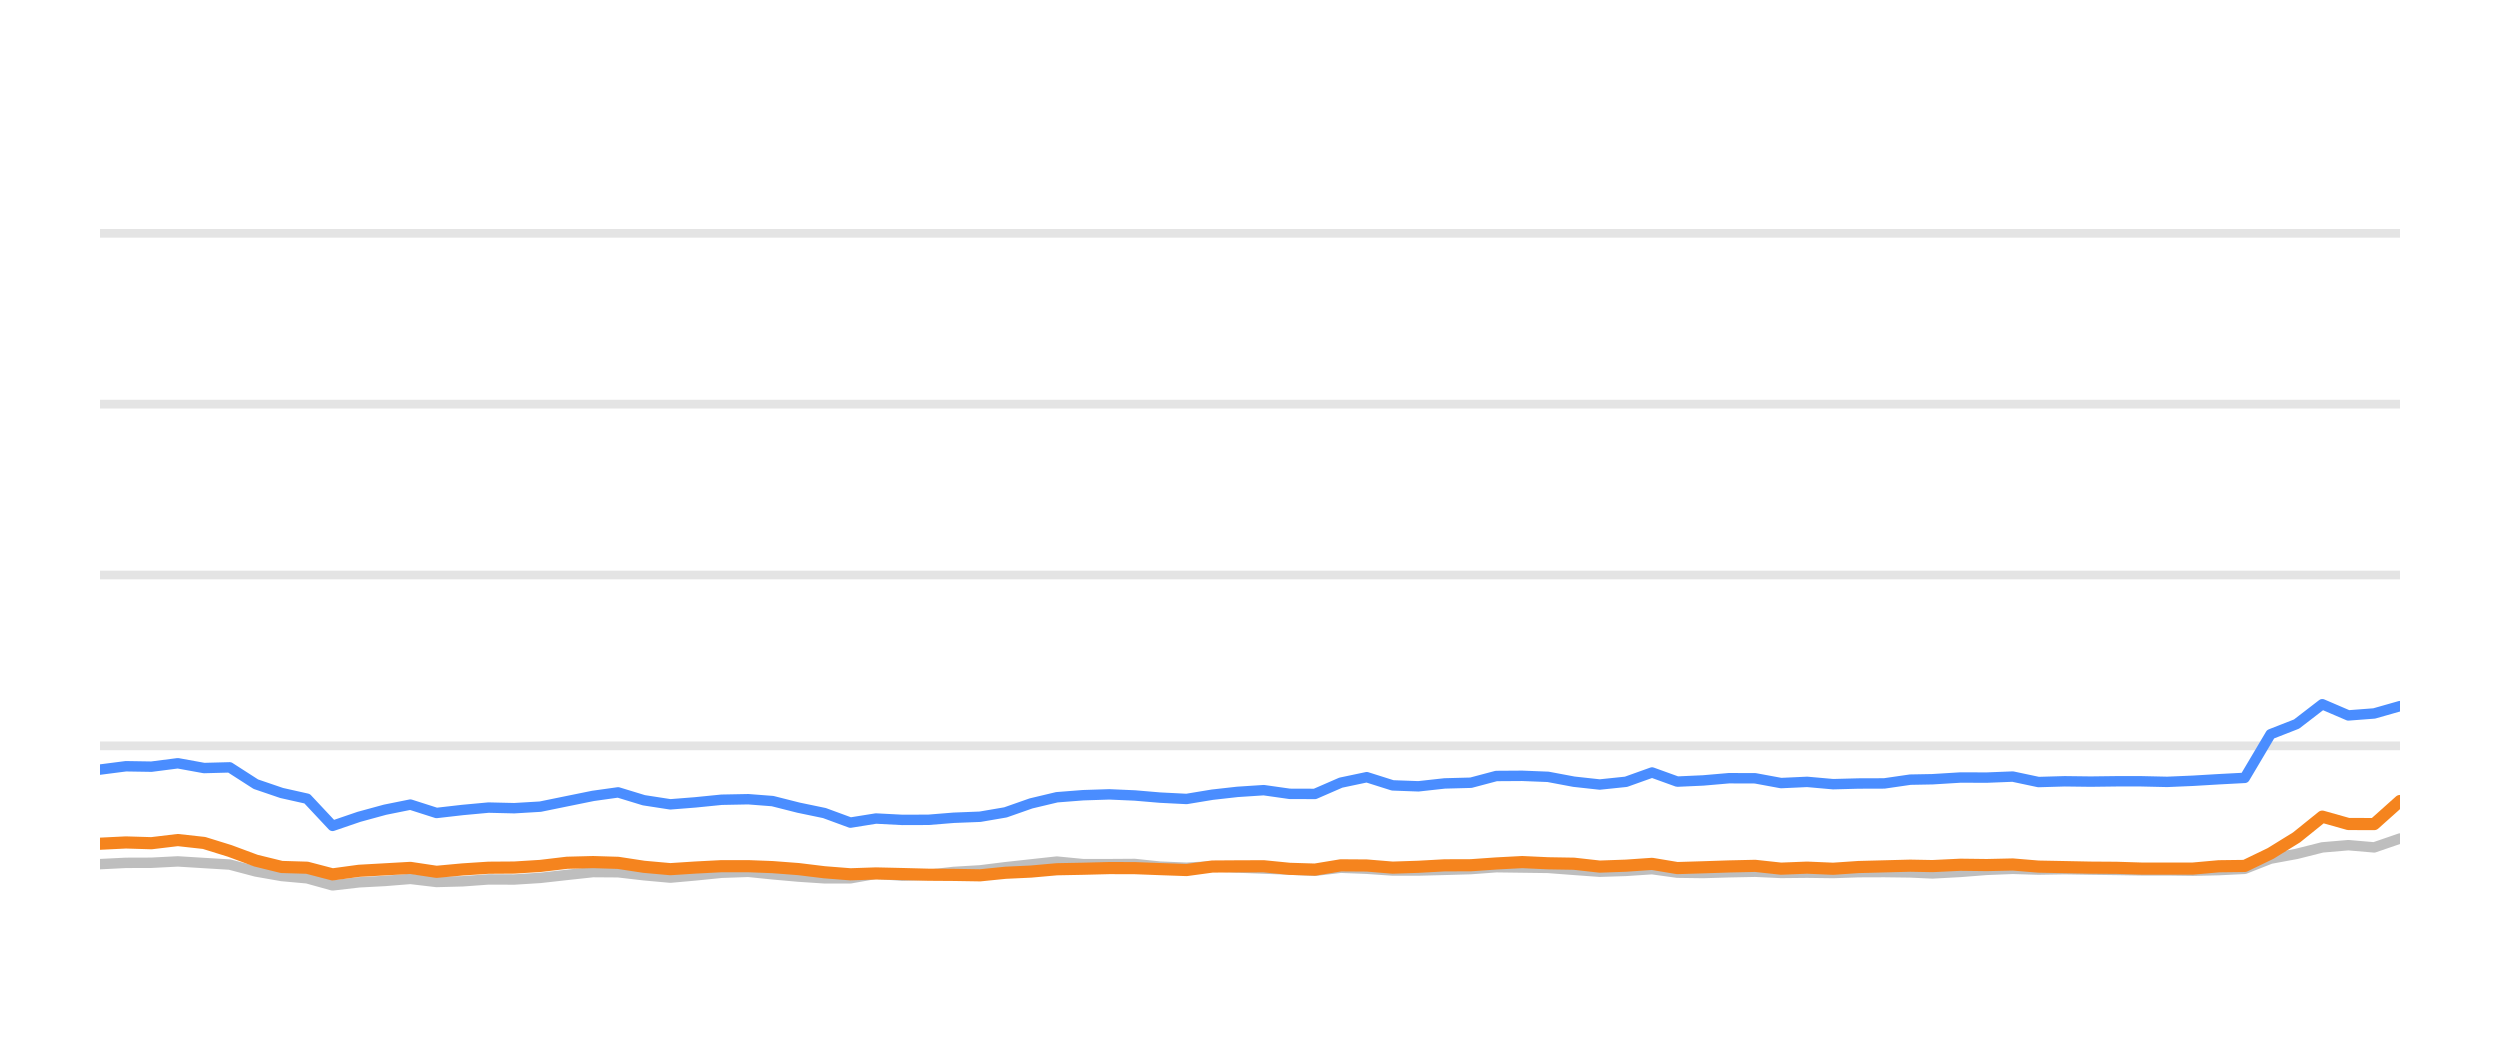
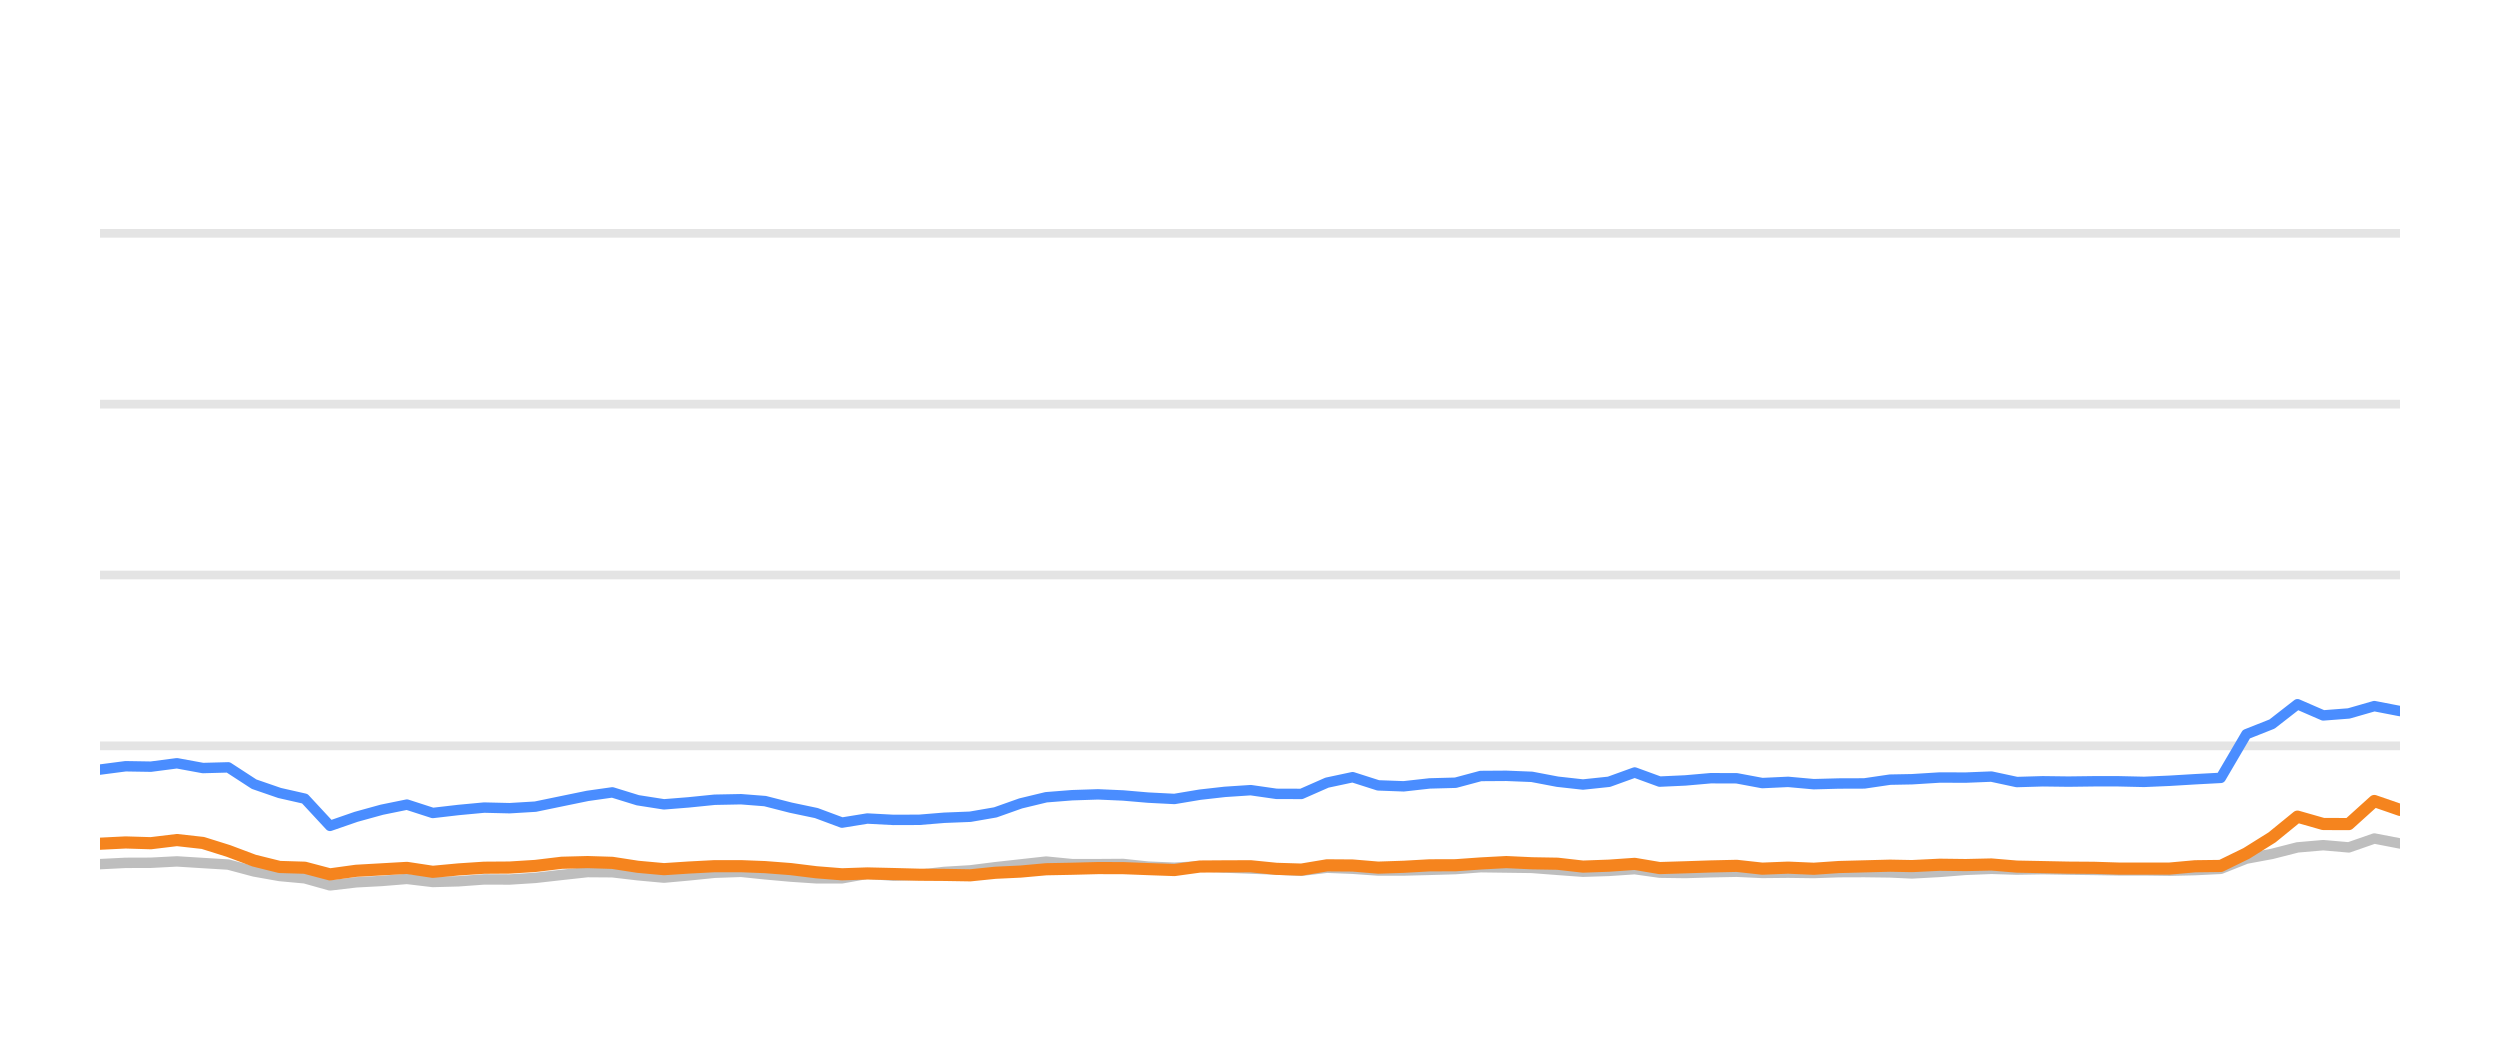
<svg xmlns="http://www.w3.org/2000/svg" width="144pt" height="60pt" viewBox="0 0 144 60" version="1.1">
  <defs>
    <style type="text/css">*{stroke-linejoin: round; stroke-linecap: butt}</style>
  </defs>
  <g id="figure_1">
    <g id="patch_1">
      <path d="M 0 60  L 144 60  L 144 0  L 0 0  L 0 60  z " style="fill: none; opacity: 0" />
    </g>
    <g id="axes_1">
      <g id="patch_2">
        <path d="M 5.76 52.8  L 138.24 52.8  L 138.24 3.6  L 5.76 3.6  L 5.76 52.8  z " style="fill: none" />
      </g>
      <g id="matplotlib.axis_1" />
      <g id="matplotlib.axis_2" />
      <g id="line2d_1">
-         <path d="M 5.76 42.96  L 138.24 42.96  " clip-path="url(#p96aae5289c)" style="fill: none; stroke: #b2b2b2; stroke-opacity: 0.35; stroke-width: 0.5; stroke-linecap: square" />
+         <path d="M 5.76 42.96  L 138.24 42.96  " clip-path="url(#p418bda1e58)" style="fill: none; stroke: #b2b2b2; stroke-opacity: 0.35; stroke-width: 0.5; stroke-linecap: square" />
      </g>
      <g id="line2d_2">
-         <path d="M 5.76 33.12  L 138.24 33.12  " clip-path="url(#p96aae5289c)" style="fill: none; stroke: #b2b2b2; stroke-opacity: 0.35; stroke-width: 0.5; stroke-linecap: square" />
+         <path d="M 5.76 33.12  L 138.24 33.12  " clip-path="url(#p418bda1e58)" style="fill: none; stroke: #b2b2b2; stroke-opacity: 0.35; stroke-width: 0.5; stroke-linecap: square" />
      </g>
      <g id="line2d_3">
-         <path d="M 5.76 23.28  L 138.24 23.28  " clip-path="url(#p96aae5289c)" style="fill: none; stroke: #b2b2b2; stroke-opacity: 0.35; stroke-width: 0.5; stroke-linecap: square" />
+         <path d="M 5.76 23.28  L 138.24 23.28  " clip-path="url(#p418bda1e58)" style="fill: none; stroke: #b2b2b2; stroke-opacity: 0.35; stroke-width: 0.5; stroke-linecap: square" />
      </g>
      <g id="line2d_4">
-         <path d="M 5.76 13.44  L 138.24 13.44  " clip-path="url(#p96aae5289c)" style="fill: none; stroke: #b2b2b2; stroke-opacity: 0.35; stroke-width: 0.5; stroke-linecap: square" />
+         <path d="M 5.76 13.44  L 138.24 13.44  " clip-path="url(#p418bda1e58)" style="fill: none; stroke: #b2b2b2; stroke-opacity: 0.35; stroke-width: 0.5; stroke-linecap: square" />
      </g>
      <g id="line2d_5">
-         <path d="M 5.76 49.774  L 7.252 49.7  L 8.721 49.695  L 10.242 49.617  L 11.754 49.71  L 13.23 49.799  L 14.737 50.197  L 16.223 50.458  L 17.689 50.591  L 19.156 50.999  L 20.679 50.822  L 22.176 50.743  L 23.638 50.625  L 25.144 50.802  L 26.643 50.763  L 28.14 50.655  L 29.619 50.66  L 31.121 50.566  L 32.661 50.394  L 34.16 50.232  L 35.603 50.242  L 37.086 50.414  L 38.612 50.552  L 40.043 50.424  L 41.564 50.271  L 43.099 50.217  L 44.5 50.36  L 45.996 50.493  L 47.486 50.591  L 48.984 50.591  L 50.456 50.33  L 51.975 50.438  L 53.477 50.389  L 54.938 50.222  L 56.451 50.133  L 57.915 49.951  L 59.389 49.789  L 60.874 49.627  L 62.386 49.774  L 63.891 49.774  L 65.359 49.764  L 66.809 49.917  L 68.345 49.981  L 69.832 49.897  L 71.278 49.971  L 72.791 50.03  L 74.285 50.089  L 75.741 50.158  L 77.232 49.981  L 78.726 50.04  L 80.217 50.143  L 81.7 50.143  L 83.213 50.104  L 84.724 50.06  L 86.187 49.951  L 87.679 49.971  L 89.167 49.991  L 90.657 50.104  L 92.144 50.212  L 93.659 50.163  L 95.158 50.064  L 96.612 50.266  L 98.107 50.286  L 99.587 50.242  L 101.098 50.212  L 102.588 50.281  L 104.091 50.266  L 105.589 50.286  L 107.049 50.237  L 108.534 50.232  L 110.03 50.251  L 111.309 50.31  L 112.929 50.222  L 114.436 50.104  L 115.934 50.045  L 117.417 50.089  L 118.927 50.064  L 120.421 50.089  L 121.91 50.109  L 123.33 50.133  L 124.828 50.133  L 126.316 50.153  L 127.803 50.119  L 129.296 50.045  L 130.786 49.459  L 132.282 49.184  L 133.765 48.81  L 135.265 48.682  L 136.753 48.81  L 138.24 48.298  " clip-path="url(#p96aae5289c)" style="fill: none; stroke: #bebebe; stroke-width: 0.6; stroke-linecap: round" />
+         <path d="M 5.76 49.774  L 7.235 49.7  L 8.688 49.695  L 10.192 49.617  L 11.687 49.71  L 13.147 49.799  L 14.637 50.197  L 16.106 50.458  L 17.556 50.591  L 19.007 50.999  L 20.512 50.822  L 21.993 50.743  L 23.439 50.625  L 24.928 50.802  L 26.41 50.763  L 27.89 50.655  L 29.353 50.66  L 30.838 50.566  L 32.36 50.394  L 33.843 50.232  L 35.27 50.242  L 36.736 50.414  L 38.245 50.552  L 39.66 50.424  L 41.165 50.271  L 42.682 50.217  L 44.067 50.36  L 45.547 50.493  L 47.02 50.591  L 48.501 50.591  L 49.957 50.33  L 51.459 50.438  L 52.944 50.389  L 54.389 50.222  L 55.885 50.133  L 57.333 49.951  L 58.791 49.789  L 60.258 49.627  L 61.754 49.774  L 63.242 49.774  L 64.693 49.764  L 66.127 49.917  L 67.646 49.981  L 69.116 49.897  L 70.547 49.971  L 72.043 50.03  L 73.52 50.089  L 74.96 50.158  L 76.434 49.981  L 77.911 50.04  L 79.386 50.143  L 80.852 50.143  L 82.348 50.104  L 83.842 50.06  L 85.289 49.951  L 86.764 49.971  L 88.236 49.991  L 89.709 50.104  L 91.179 50.212  L 92.677 50.163  L 94.159 50.064  L 95.598 50.266  L 97.076 50.286  L 98.539 50.242  L 100.034 50.212  L 101.507 50.281  L 102.993 50.266  L 104.474 50.286  L 105.918 50.237  L 107.386 50.232  L 108.865 50.251  L 110.13 50.31  L 111.732 50.222  L 113.222 50.104  L 114.704 50.045  L 116.17 50.089  L 117.663 50.064  L 119.141 50.089  L 120.613 50.109  L 122.017 50.133  L 123.498 50.133  L 124.97 50.153  L 126.44 50.119  L 127.916 50.045  L 129.39 49.459  L 130.869 49.184  L 132.335 48.81  L 133.818 48.682  L 135.29 48.81  L 136.761 48.298  L 138.24 48.584  " clip-path="url(#p418bda1e58)" style="fill: none; stroke: #bebebe; stroke-width: 0.6; stroke-linecap: round" />
      </g>
      <g id="line2d_6">
-         <path d="M 5.76 44.328  L 7.252 44.136  L 8.721 44.16  L 10.242 43.964  L 11.754 44.239  L 13.23 44.2  L 14.737 45.169  L 16.223 45.676  L 17.689 46.005  L 19.156 47.57  L 20.679 47.049  L 22.176 46.64  L 23.638 46.345  L 25.144 46.827  L 26.643 46.655  L 28.14 46.517  L 29.619 46.552  L 31.121 46.463  L 32.661 46.148  L 34.16 45.843  L 35.603 45.641  L 37.086 46.094  L 38.612 46.33  L 40.043 46.217  L 41.564 46.065  L 43.099 46.035  L 44.5 46.143  L 45.996 46.522  L 47.486 46.832  L 48.984 47.383  L 50.456 47.147  L 51.975 47.226  L 53.477 47.221  L 54.938 47.103  L 56.451 47.044  L 57.915 46.793  L 59.389 46.276  L 60.874 45.922  L 62.386 45.804  L 63.891 45.755  L 65.359 45.819  L 66.809 45.942  L 68.345 46.02  L 69.832 45.774  L 71.278 45.612  L 72.791 45.513  L 74.285 45.725  L 75.741 45.73  L 77.232 45.081  L 78.726 44.766  L 80.217 45.238  L 81.7 45.292  L 83.213 45.125  L 84.724 45.085  L 86.187 44.697  L 87.679 44.687  L 89.167 44.746  L 90.657 45.026  L 92.144 45.189  L 93.659 45.031  L 95.158 44.495  L 96.612 45.021  L 98.107 44.953  L 99.587 44.825  L 101.098 44.83  L 102.588 45.105  L 104.091 45.036  L 105.589 45.169  L 107.049 45.13  L 108.534 45.125  L 110.03 44.908  L 111.309 44.884  L 112.929 44.785  L 114.436 44.79  L 115.934 44.731  L 117.417 45.046  L 118.927 45.002  L 120.421 45.021  L 121.91 45.002  L 123.33 45.002  L 124.828 45.036  L 126.316 44.972  L 127.803 44.884  L 129.296 44.805  L 130.786 42.291  L 132.282 41.705  L 133.765 40.564  L 135.265 41.208  L 136.753 41.095  L 138.24 40.672  " clip-path="url(#p96aae5289c)" style="fill: none; stroke: #4a8dff; stroke-width: 0.6; stroke-linecap: round" />
+         <path d="M 5.76 44.328  L 7.235 44.136  L 8.688 44.16  L 10.192 43.964  L 11.687 44.239  L 13.147 44.2  L 14.637 45.169  L 16.106 45.676  L 17.556 46.005  L 19.007 47.57  L 20.512 47.049  L 21.993 46.64  L 23.439 46.345  L 24.928 46.827  L 26.41 46.655  L 27.89 46.517  L 29.353 46.552  L 30.838 46.463  L 32.36 46.148  L 33.843 45.843  L 35.27 45.641  L 36.736 46.094  L 38.245 46.33  L 39.66 46.217  L 41.165 46.065  L 42.682 46.035  L 44.067 46.143  L 45.547 46.522  L 47.02 46.832  L 48.501 47.383  L 49.957 47.147  L 51.459 47.226  L 52.944 47.221  L 54.389 47.103  L 55.885 47.044  L 57.333 46.793  L 58.791 46.276  L 60.258 45.922  L 61.754 45.804  L 63.242 45.755  L 64.693 45.819  L 66.127 45.942  L 67.646 46.02  L 69.116 45.774  L 70.547 45.612  L 72.043 45.513  L 73.52 45.725  L 74.96 45.73  L 76.434 45.081  L 77.911 44.766  L 79.386 45.238  L 80.852 45.292  L 82.348 45.125  L 83.842 45.085  L 85.289 44.697  L 86.764 44.687  L 88.236 44.746  L 89.709 45.026  L 91.179 45.189  L 92.677 45.031  L 94.159 44.495  L 95.598 45.021  L 97.076 44.953  L 98.539 44.825  L 100.034 44.83  L 101.507 45.105  L 102.993 45.036  L 104.474 45.169  L 105.918 45.13  L 107.386 45.125  L 108.865 44.908  L 110.13 44.884  L 111.732 44.785  L 113.222 44.79  L 114.704 44.731  L 116.17 45.046  L 117.663 45.002  L 119.141 45.021  L 120.613 45.002  L 122.017 45.002  L 123.498 45.036  L 124.97 44.972  L 126.44 44.884  L 127.916 44.805  L 129.39 42.291  L 130.869 41.705  L 132.335 40.564  L 133.818 41.208  L 135.29 41.095  L 136.761 40.672  L 138.24 40.958  " clip-path="url(#p418bda1e58)" style="fill: none; stroke: #4a8dff; stroke-width: 0.6; stroke-linecap: round" />
      </g>
      <g id="line2d_7">
-         <path d="M 5.76 48.598  L 7.252 48.525  L 8.721 48.569  L 10.242 48.387  L 11.754 48.554  L 13.23 49.012  L 14.737 49.572  L 16.223 49.937  L 17.689 49.981  L 19.156 50.365  L 20.679 50.158  L 22.176 50.074  L 23.638 49.991  L 25.144 50.217  L 26.643 50.079  L 28.14 49.981  L 29.619 49.971  L 31.121 49.878  L 32.661 49.695  L 34.16 49.656  L 35.603 49.7  L 37.086 49.927  L 38.612 50.064  L 40.043 49.971  L 41.564 49.892  L 43.099 49.892  L 44.5 49.946  L 45.996 50.06  L 47.486 50.242  L 48.984 50.36  L 50.456 50.31  L 51.975 50.345  L 53.477 50.384  L 54.938 50.394  L 56.451 50.419  L 57.915 50.271  L 59.389 50.202  L 60.874 50.069  L 62.386 50.04  L 63.891 50.001  L 65.359 50.005  L 66.809 50.06  L 68.345 50.114  L 69.832 49.912  L 71.278 49.902  L 72.791 49.897  L 74.285 50.045  L 75.741 50.089  L 77.232 49.843  L 78.726 49.853  L 80.217 49.976  L 81.7 49.927  L 83.213 49.843  L 84.724 49.838  L 86.187 49.735  L 87.679 49.656  L 89.167 49.725  L 90.657 49.75  L 92.144 49.917  L 93.659 49.863  L 95.158 49.759  L 96.612 50.001  L 98.107 49.956  L 99.587 49.907  L 101.098 49.873  L 102.588 50.035  L 104.091 49.976  L 105.589 50.04  L 107.049 49.941  L 108.534 49.902  L 110.03 49.863  L 111.309 49.887  L 112.929 49.809  L 114.436 49.828  L 115.934 49.794  L 117.417 49.917  L 118.927 49.946  L 120.421 49.976  L 121.91 49.986  L 123.33 50.03  L 124.828 50.03  L 126.316 50.03  L 127.803 49.897  L 129.296 49.878  L 130.786 49.159  L 132.282 48.234  L 133.765 47.039  L 135.265 47.462  L 136.753 47.467  L 138.24 46.138  " clip-path="url(#p96aae5289c)" style="fill: none; stroke: #f5841e; stroke-width: 0.7; stroke-linecap: round" />
+         <path d="M 5.76 48.598  L 7.235 48.525  L 8.688 48.569  L 10.192 48.387  L 11.687 48.554  L 13.147 49.012  L 14.637 49.572  L 16.106 49.937  L 17.556 49.981  L 19.007 50.365  L 20.512 50.158  L 21.993 50.074  L 23.439 49.991  L 24.928 50.217  L 26.41 50.079  L 27.89 49.981  L 29.353 49.971  L 30.838 49.878  L 32.36 49.695  L 33.843 49.656  L 35.27 49.7  L 36.736 49.927  L 38.245 50.064  L 39.66 49.971  L 41.165 49.892  L 42.682 49.892  L 44.067 49.946  L 45.547 50.06  L 47.02 50.242  L 48.501 50.36  L 49.957 50.31  L 51.459 50.345  L 52.944 50.384  L 54.389 50.394  L 55.885 50.419  L 57.333 50.271  L 58.791 50.202  L 60.258 50.069  L 61.754 50.04  L 63.242 50.001  L 64.693 50.005  L 66.127 50.06  L 67.646 50.114  L 69.116 49.912  L 70.547 49.902  L 72.043 49.897  L 73.52 50.045  L 74.96 50.089  L 76.434 49.843  L 77.911 49.853  L 79.386 49.976  L 80.852 49.927  L 82.348 49.843  L 83.842 49.838  L 85.289 49.735  L 86.764 49.656  L 88.236 49.725  L 89.709 49.75  L 91.179 49.917  L 92.677 49.863  L 94.159 49.759  L 95.598 50.001  L 97.076 49.956  L 98.539 49.907  L 100.034 49.873  L 101.507 50.035  L 102.993 49.976  L 104.474 50.04  L 105.918 49.941  L 107.386 49.902  L 108.865 49.863  L 110.13 49.887  L 111.732 49.809  L 113.222 49.828  L 114.704 49.794  L 116.17 49.917  L 117.663 49.946  L 119.141 49.976  L 120.613 49.986  L 122.017 50.03  L 123.498 50.03  L 124.97 50.03  L 126.44 49.897  L 127.916 49.878  L 129.39 49.159  L 130.869 48.234  L 132.335 47.039  L 133.818 47.462  L 135.29 47.467  L 136.761 46.138  L 138.24 46.65  " clip-path="url(#p418bda1e58)" style="fill: none; stroke: #f5841e; stroke-width: 0.7; stroke-linecap: round" />
      </g>
    </g>
  </g>
  <defs>
-     <clipPath id="p96aae5289c">
+     <clipPath id="p418bda1e58">
      <rect x="5.76" y="3.6" width="132.48" height="49.2" />
    </clipPath>
  </defs>
</svg>
